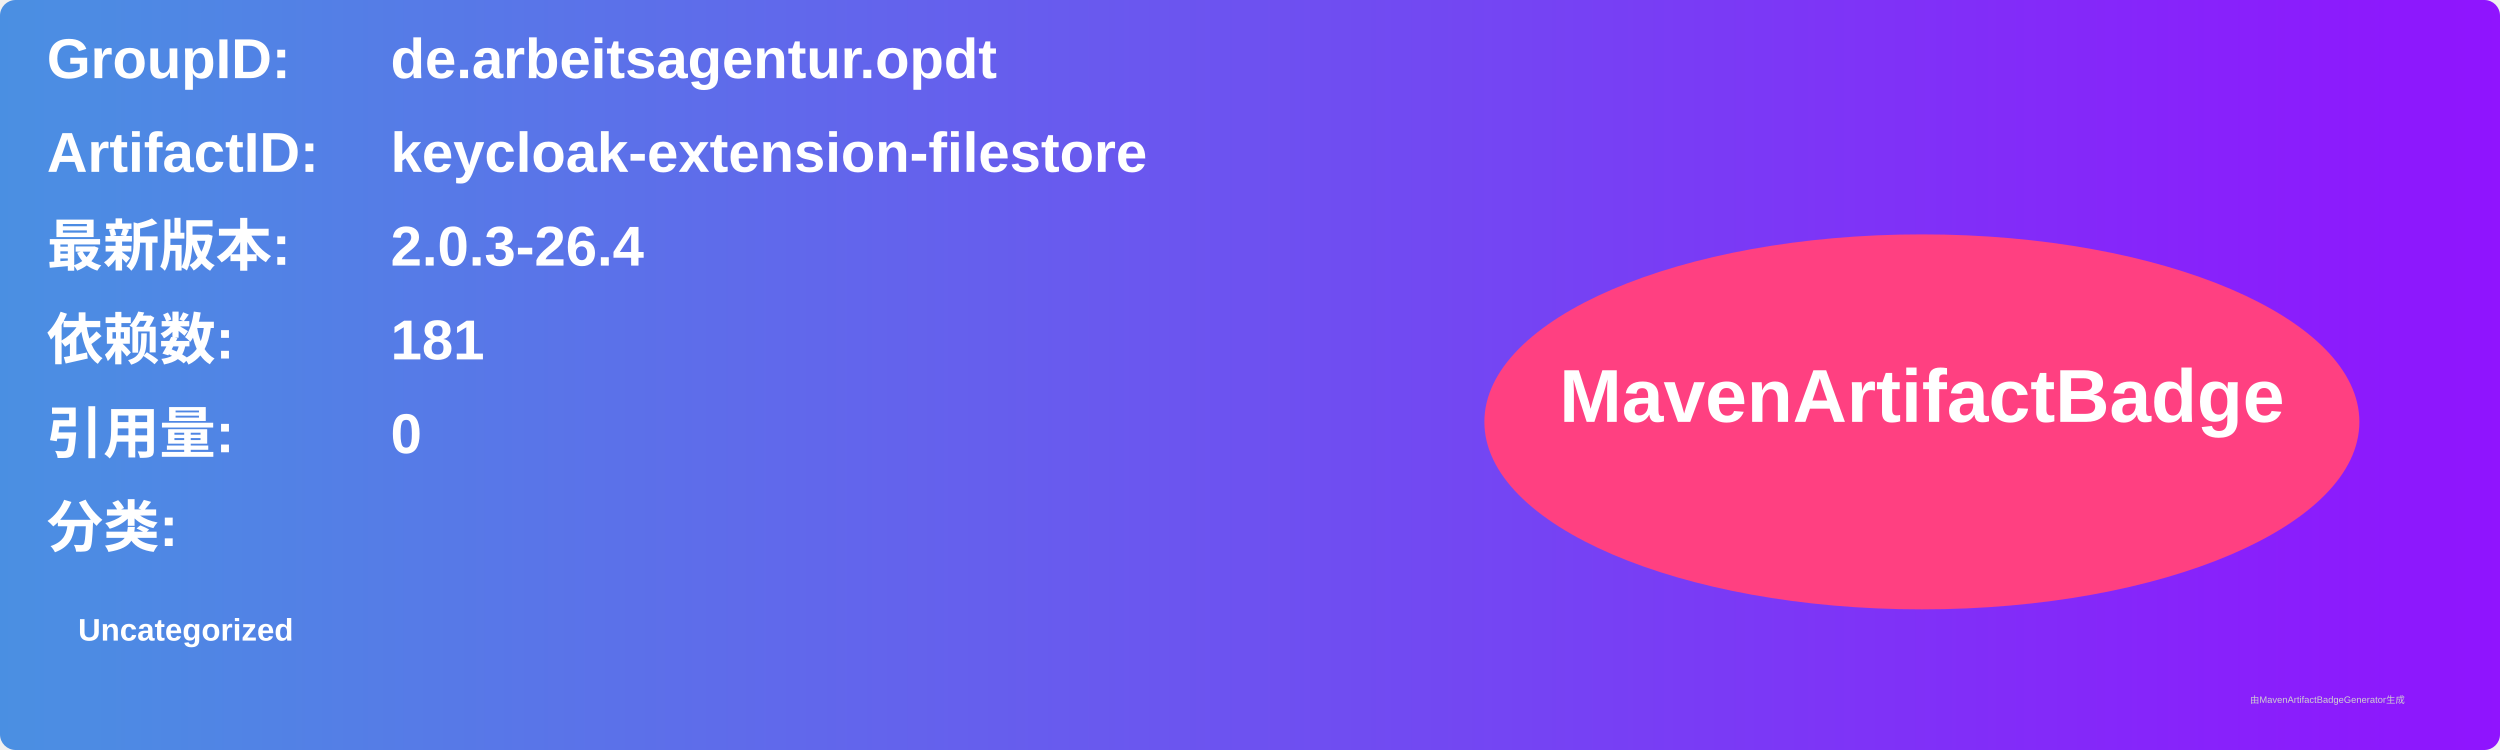
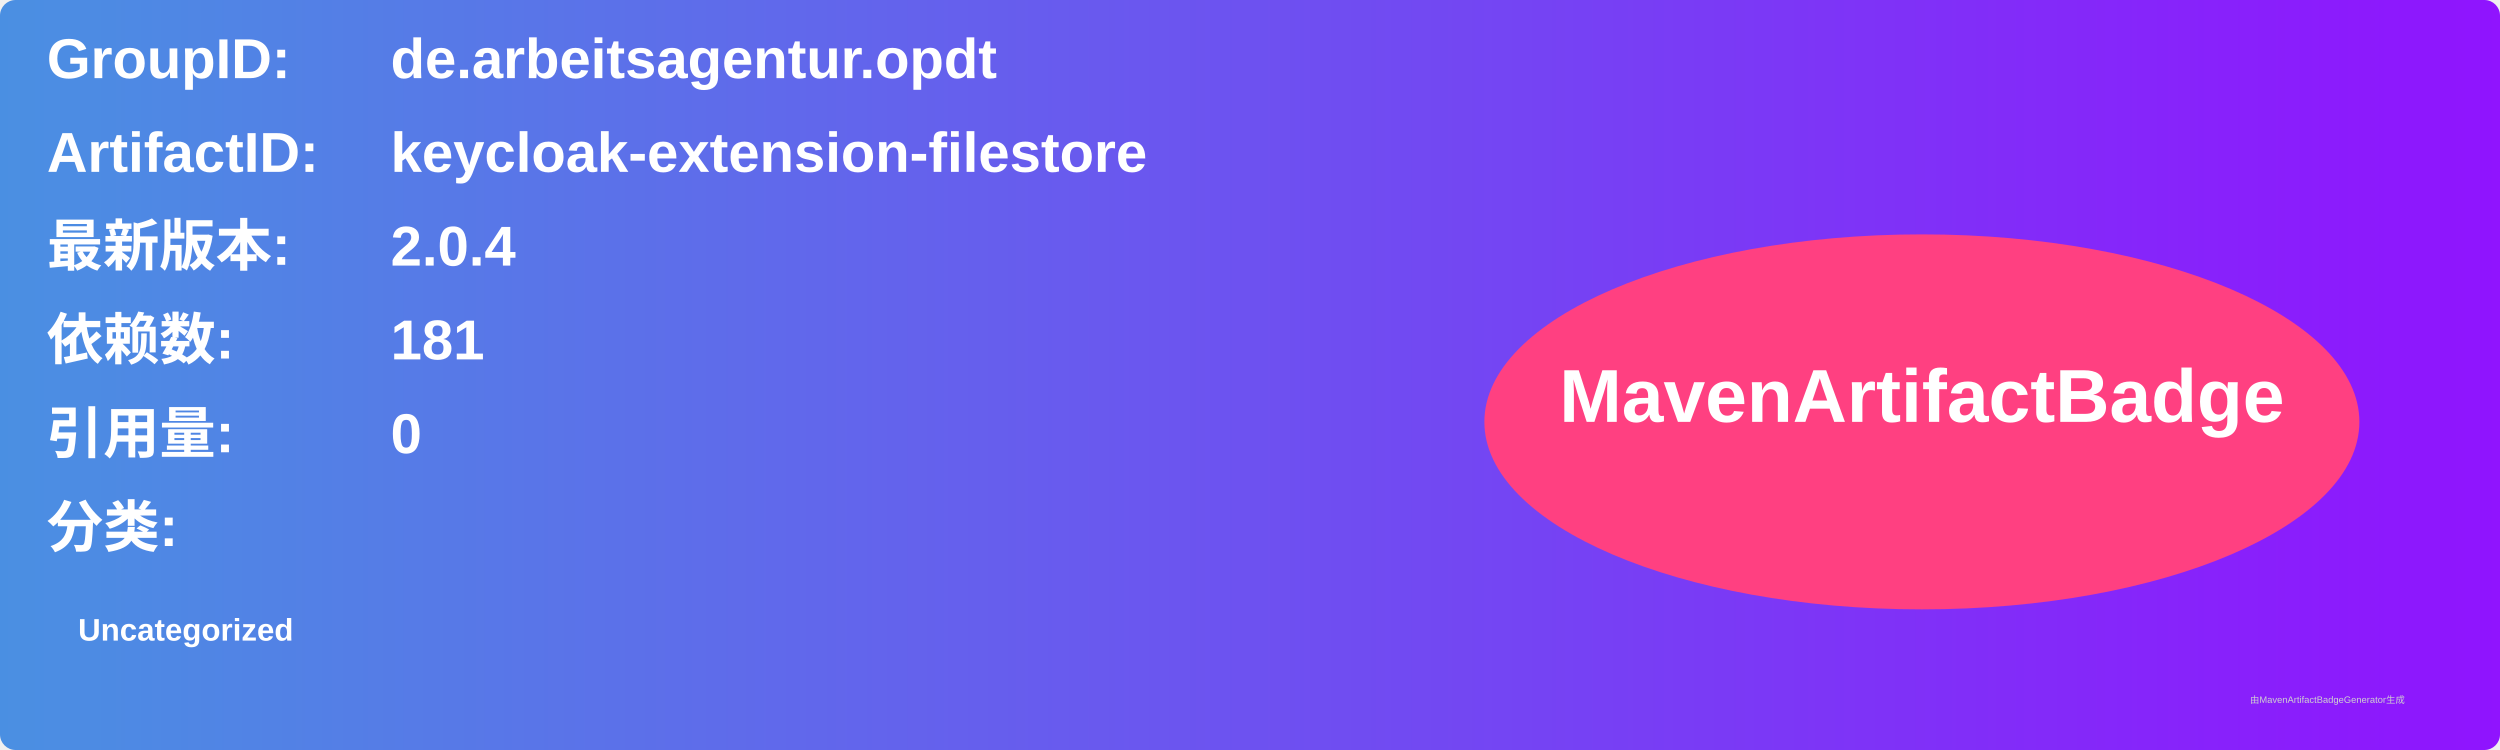
<svg xmlns="http://www.w3.org/2000/svg" width="800" height="240" viewBox="0 0 800 240">
  <linearGradient id="grad" x1="0%" y1="0%" x2="100%" y2="0%">
    <stop offset="0%" stop-color="#4a90e2" />
    <stop offset="100%" stop-color="#9013fe" />
  </linearGradient>
  <rect width="100%" height="100%" rx="5" ry="5" fill="url(#grad)" />
  <g transform="translate(15, 15)">
    <text x="0" y="10" font-family="Arial" font-size="18" fill="white" font-weight="bold" width="260">GroupID:</text>
    <text x="110" y="10" font-family="Arial" font-size="18" fill="white" font-weight="bold" width="460">de.arbeitsagentur.opdt</text>
    <text x="0" y="40" font-family="Arial" font-size="18" fill="white" font-weight="bold" width="260">ArtifactID:</text>
    <text x="110" y="40" font-family="Arial" font-size="18" fill="white" font-weight="bold" width="460">keycloak-extension-filestore</text>
    <text x="0" y="70" font-family="Arial" font-size="18" fill="white" font-weight="bold">最新版本:</text>
    <text x="110" y="70" font-family="Arial" font-size="18" fill="white" font-weight="bold">
-       <tspan font-weight="bold">2.0.3-26.4</tspan>
+       <tspan font-weight="bold">2.0.4</tspan>
    </text>
    <text x="0" y="100" font-family="Arial" font-size="18" fill="white" font-weight="bold">依赖数: </text>
    <text x="110" y="100" font-family="Arial" font-size="18" fill="white">
      <tspan font-weight="bold">181</tspan>
    </text>
    <text x="0" y="130" font-family="Arial" font-size="18" fill="white" font-weight="bold">引用量: </text>
    <text x="110" y="130" font-family="Arial" font-size="18" fill="white">
      <tspan font-weight="bold">0</tspan>
    </text>
    <text x="0" y="160" font-family="Arial" font-size="18" fill="white" font-weight="bold">分类:</text>
    <text x="10" y="190" font-family="Arial" font-size="10" fill="white">
      <tspan font-weight="bold">Uncategorized</tspan>
    </text>
    <ellipse cx="600" cy="120" rx="140" ry="60" fill="#ff4081" />
    <text x="600" y="120" text-anchor="middle" font-family="Arial" font-size="24" fill="white" font-weight="bold">MavenArtifactBadge</text>
  </g>
  <text x="720" y="225" font-family="Arial" font-size="3" fill="#d0d0d0">由MavenArtifactBadgeGenerator生成</text>
</svg>
